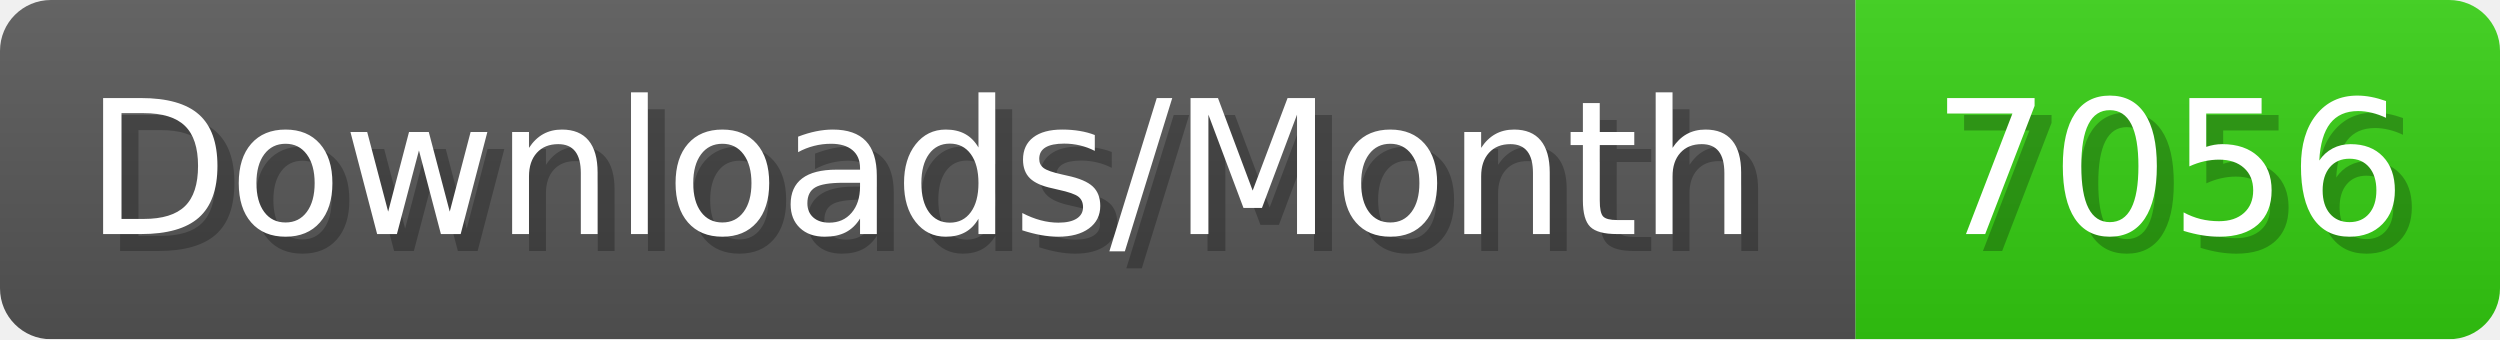
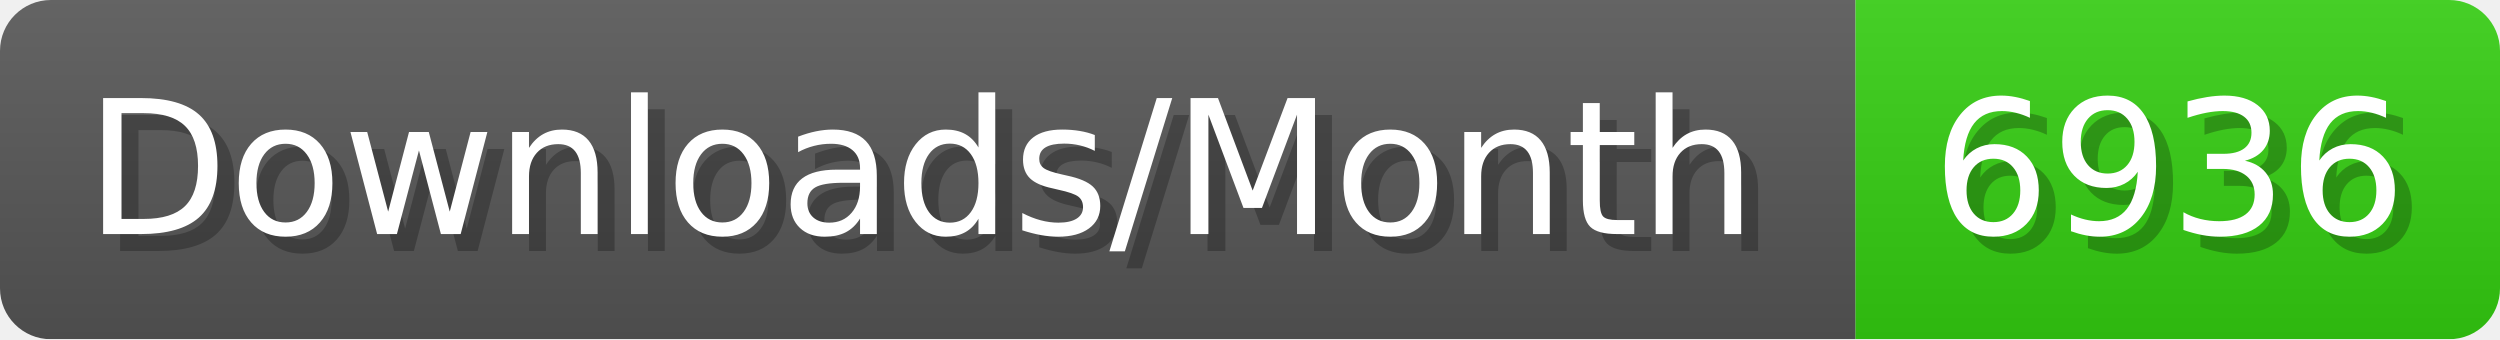
- <svg xmlns="http://www.w3.org/2000/svg" width="147.4" height="20" viewBox="0 0 1474 200" role="img" aria-label="Downloads/Month: 7056">
+ <svg xmlns="http://www.w3.org/2000/svg" width="147.4" height="20" viewBox="0 0 1474 200" role="img" aria-label="Downloads/Month: 6936">
  <linearGradient id="YlXUI" x2="0" y2="100%">
    <stop offset="0" stop-opacity=".1" stop-color="#EEE" />
    <stop offset="1" stop-opacity=".1" />
  </linearGradient>
  <mask id="JHhop">
    <rect width="1474" height="200" rx="30" fill="#FFF" />
  </mask>
  <g mask="url(#JHhop)">
    <rect width="1094" height="200" fill="#555" />
    <rect width="380" height="200" fill="#3C1" x="1094" />
    <rect width="1474" height="200" fill="url(#YlXUI)" />
  </g>
  <g aria-hidden="true" fill="#fff" text-anchor="start" font-family="Verdana,DejaVu Sans,sans-serif" font-size="110">
    <text x="60" y="148" textLength="994" fill="#000" opacity="0.25">Downloads/Month</text>
    <text x="50" y="138" textLength="994">Downloads/Month</text>
-     <text x="1149" y="148" textLength="280" fill="#000" opacity="0.25">7056</text>
-     <text x="1139" y="138" textLength="280">7056</text>
+     <text x="1149" y="148" textLength="280" fill="#000" opacity="0.25">6936</text>
+     <text x="1139" y="138" textLength="280">6936</text>
  </g>
</svg>
